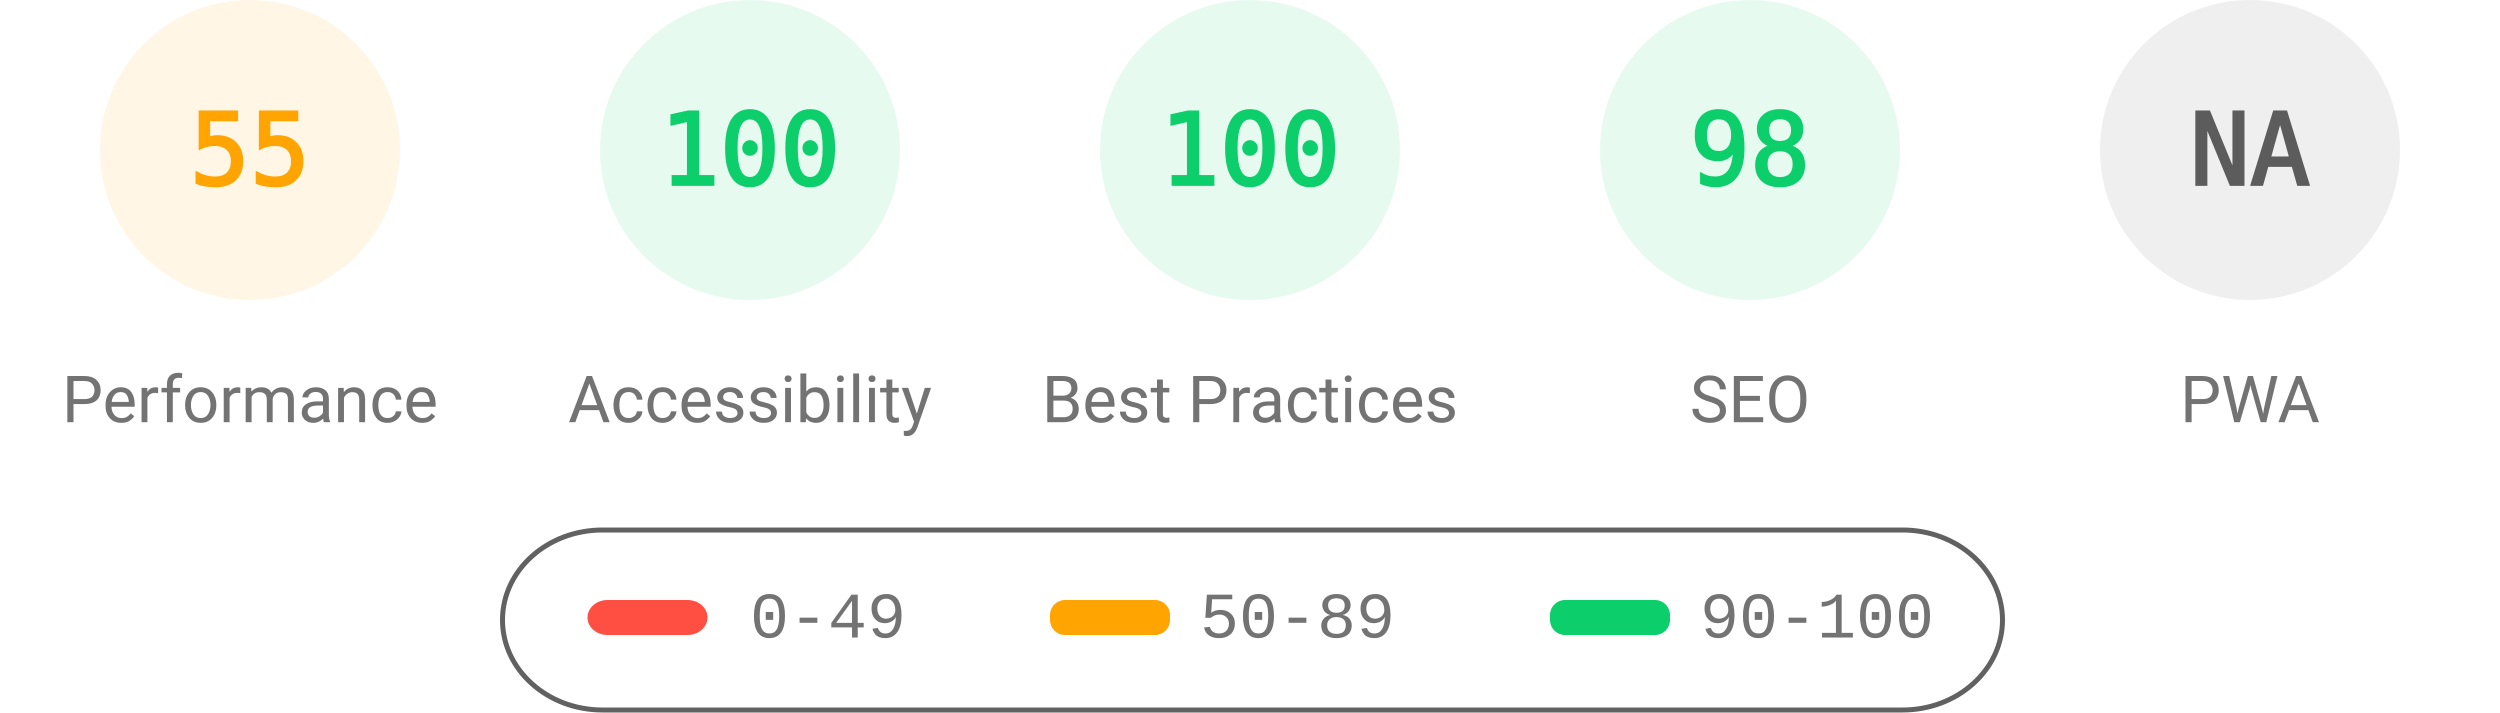
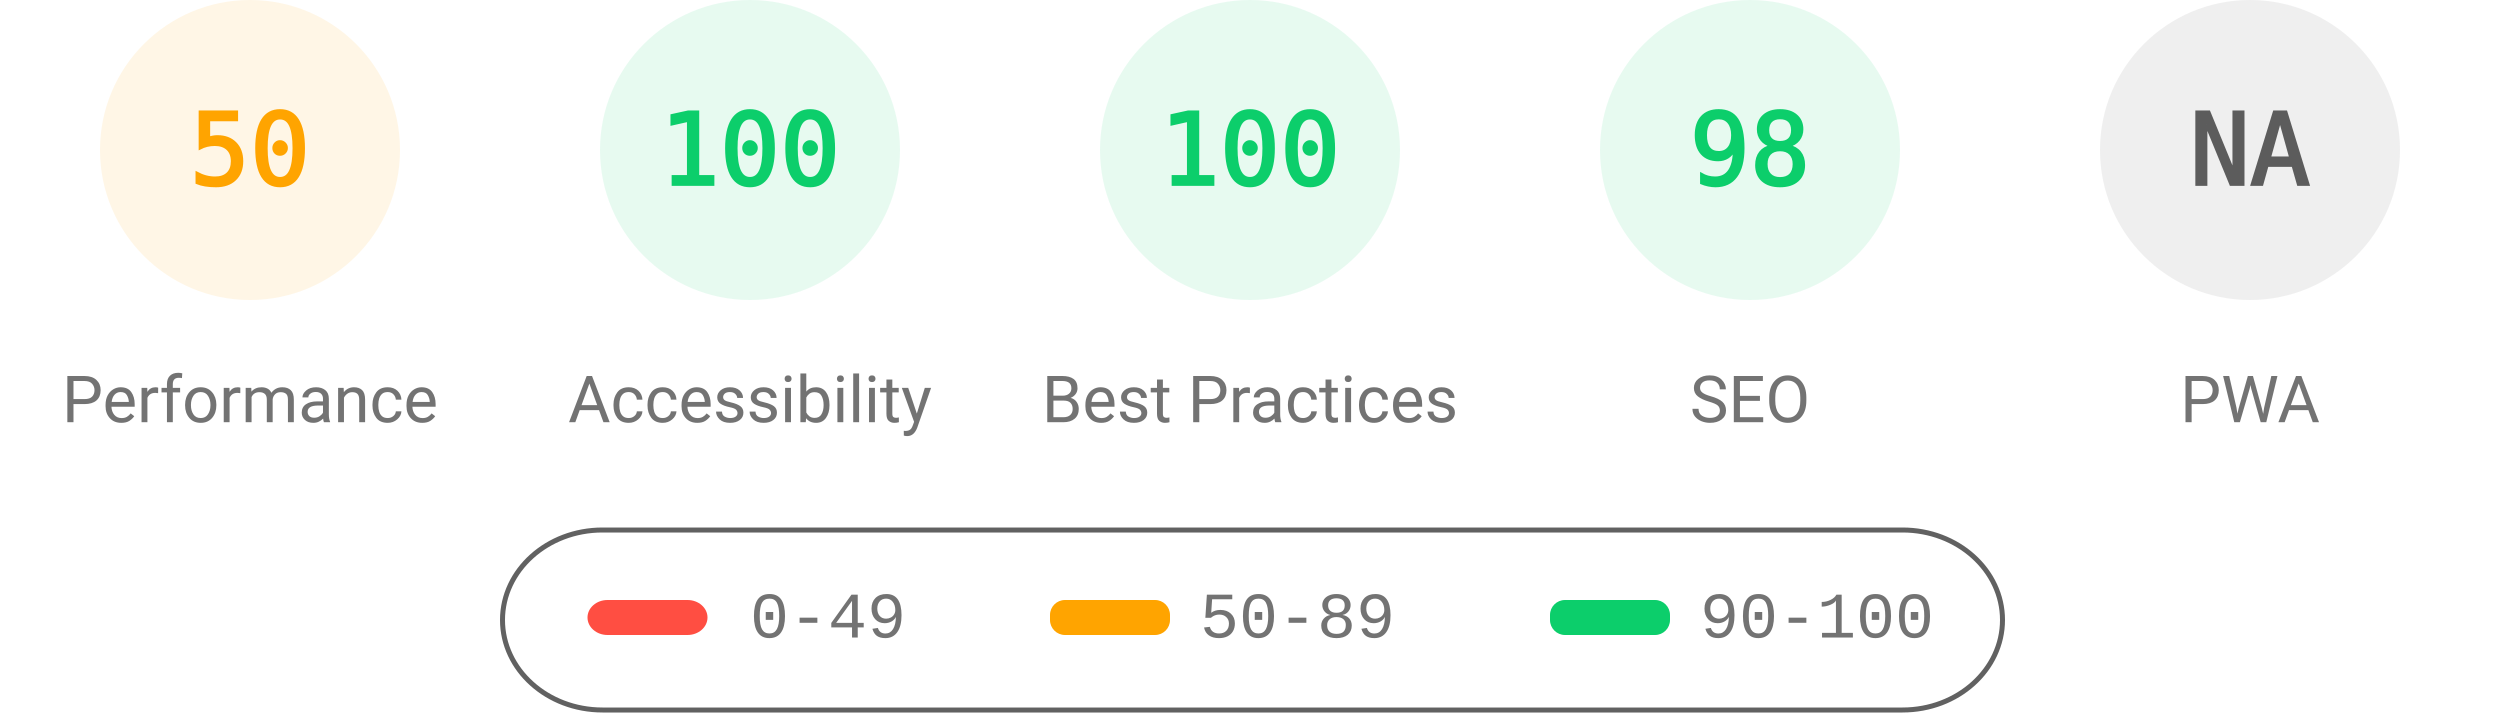
<svg xmlns="http://www.w3.org/2000/svg" fill="none" width="1000" height="285">
  <style>.gauge-base{opacity:.1}.gauge-arc{fill:none;animation-delay:250ms;stroke-linecap:round;transform:rotate(-90deg);transform-origin:100px 60px;animation:load-gauge 1s ease forwards}.guage-text{font-size:40px;font-family:monospace;text-align:center}.guage-red{color:#ff4e42;fill:#ff4e42;stroke:#ff4e42}.guage-orange{color:#ffa400;fill:#ffa400;stroke:#ffa400}.guage-green{color:#0cce6b;fill:#0cce6b;stroke:#0cce6b}.guage-undefined{color:#5c5c5c;fill:#5c5c5c;stroke:#5c5c5c}.guage-title{color:#737373;fill:#737373;stroke:none;font-size:26px;line-height:26px;font-family:Roboto,Halvetica,Arial,sans-serif}@keyframes load-gauge{from{stroke-dasharray:0 352.858}}</style>
  <svg class="guage-div guage-perf guage-orange" viewBox="0 0 200 200" width="200" height="200">
    <circle class="gauge-base" r="56" cx="100" cy="60" stroke-width="8" />
-     <circle class="gauge-arc guage-arc-1" r="56" cx="100" cy="60" stroke-width="8" style="stroke-dasharray:193.522,351.858" />
-     <text class="guage-text" x="100" y="60" alignment-baseline="central" dominant-baseline="central" text-anchor="middle">55</text>
+     <circle class="gauge-arc guage-arc-1" r="56" cx="100" cy="60" stroke-width="8" style="stroke-dasharray:175.929,351.858" />
+     <text class="guage-text" x="100" y="60" alignment-baseline="central" dominant-baseline="central" text-anchor="middle">50</text>
    <text class="guage-title" x="100" y="160" alignment-baseline="central" dominant-baseline="central" text-anchor="middle">Performance</text>
  </svg>
  <svg class="guage-div guage-acc guage-green" viewBox="0 0 200 200" width="200" height="200" x="200">
    <circle class="gauge-base" r="56" cx="100" cy="60" stroke-width="8" />
    <circle class="gauge-arc guage-arc-2" r="56" cx="100" cy="60" stroke-width="8" style="stroke-dasharray:351.858,351.858" />
    <text class="guage-text" x="100" y="60" alignment-baseline="central" dominant-baseline="central" text-anchor="middle">100</text>
    <text class="guage-title" x="100" y="160" alignment-baseline="central" dominant-baseline="central" text-anchor="middle">Accessibility</text>
  </svg>
  <svg class="guage-div guage-best guage-green" viewBox="0 0 200 200" width="200" height="200" x="400">
    <circle class="gauge-base" r="56" cx="100" cy="60" stroke-width="8" />
    <circle class="gauge-arc guage-arc-3" r="56" cx="100" cy="60" stroke-width="8" style="stroke-dasharray:351.858,351.858" />
    <text class="guage-text" x="100" y="60" alignment-baseline="central" dominant-baseline="central" text-anchor="middle">100</text>
    <text class="guage-title" x="100" y="160" alignment-baseline="central" dominant-baseline="central" text-anchor="middle">Best Practices</text>
  </svg>
  <svg class="guage-div guage-seo guage-green" viewBox="0 0 200 200" width="200" height="200" x="600">
    <circle class="gauge-base" r="56" cx="100" cy="60" stroke-width="8" />
    <circle class="gauge-arc guage-arc-4" r="56" cx="100" cy="60" stroke-width="8" style="stroke-dasharray:344.821,351.858" />
    <text class="guage-text" x="100" y="60" alignment-baseline="central" dominant-baseline="central" text-anchor="middle">98</text>
    <text class="guage-title" x="100" y="160" alignment-baseline="central" dominant-baseline="central" text-anchor="middle">SEO</text>
  </svg>
  <svg class="guage-div guage-pwa guage-undefined" viewBox="0 0 200 200" width="200" height="200" x="800">
    <circle class="gauge-base" r="56" cx="100" cy="60" stroke-width="8" />
    <circle class="gauge-arc guage-arc-4" r="56" cx="100" cy="60" stroke-width="8" style="stroke-dasharray:351.858,351.858" />
    <text class="guage-text" x="100" y="60" alignment-baseline="central" dominant-baseline="central" text-anchor="middle">NA</text>
    <text class="guage-title" x="100" y="160" alignment-baseline="central" dominant-baseline="central" text-anchor="middle">PWA</text>
  </svg>
  <svg width="604" height="76" x="200" y="210">
    <path fill="none" id="canvas_background" d="M-1-1h604v80H-1z" />
    <rect fill-opacity="0" stroke="#616161" stroke-width="2" rx="40" id="svg_2" height="72" width="600" y="2" x="1" fill="#000" />
    <rect stroke="#000" rx="8" id="svg_3" height="14" width="48" y="30" x="35" stroke-opacity="null" stroke-width="0" fill="#ff4e42" />
    <rect stroke="#000" rx="6" id="svg_4" height="14" width="48" y="30" x="220" stroke-opacity="null" stroke-width="0" fill="#ffa400" />
    <rect stroke="#000" rx="6" id="svg_5" height="14" width="48" y="30" x="420" stroke-opacity="null" stroke-width="0" fill="#0cce6b" />
    <text xml:space="preserve" text-anchor="start" font-family="'Courier New', Courier, monospace" font-size="26" id="svg_6" y="45" x="100" stroke-opacity="null" stroke-width="0" stroke="#000" fill="#737373">0-49</text>
    <text xml:space="preserve" text-anchor="start" font-family="'Courier New', Courier, monospace" font-size="26" id="svg_7" y="45" x="280" stroke-opacity="null" stroke-width="0" stroke="#000" fill="#737373">50-89</text>
    <text xml:space="preserve" text-anchor="start" font-family="'Courier New', Courier, monospace" font-size="26" id="svg_8" y="45" x="480" stroke-opacity="null" stroke-width="0" stroke="#000" fill="#737373">90-100</text>
  </svg>
</svg>
